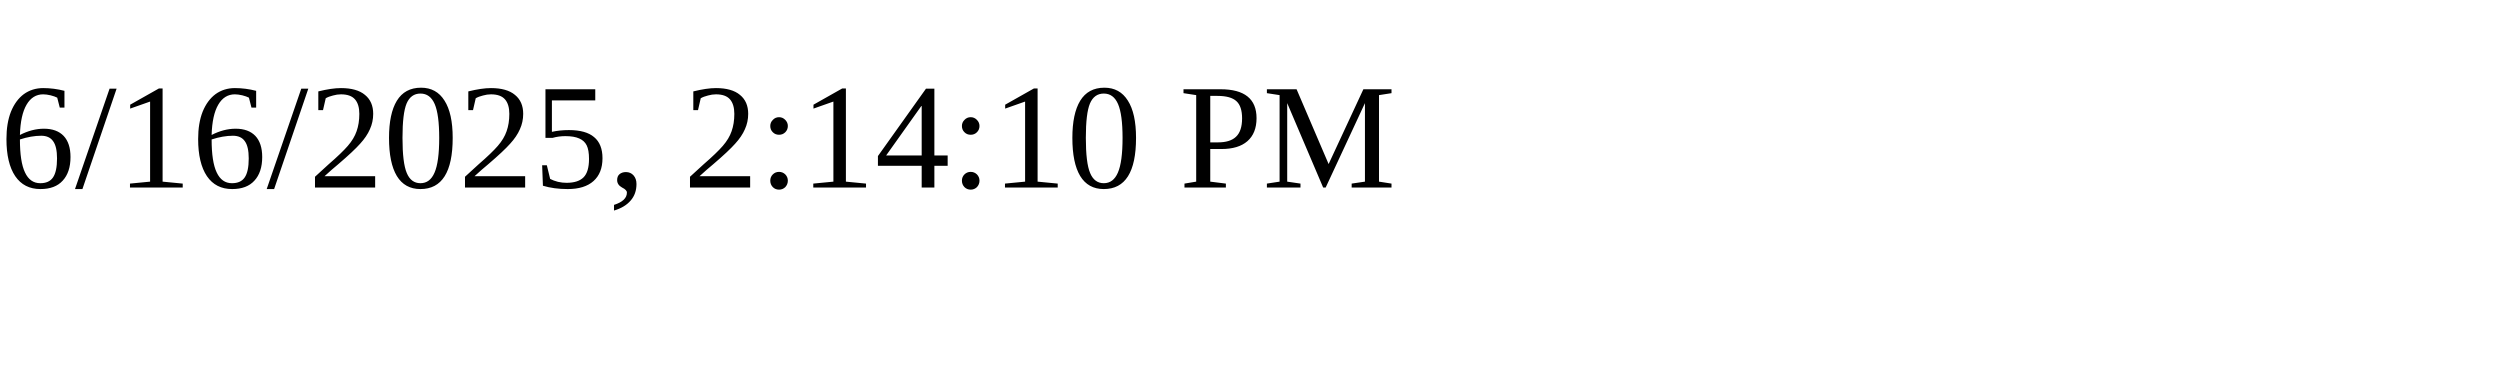
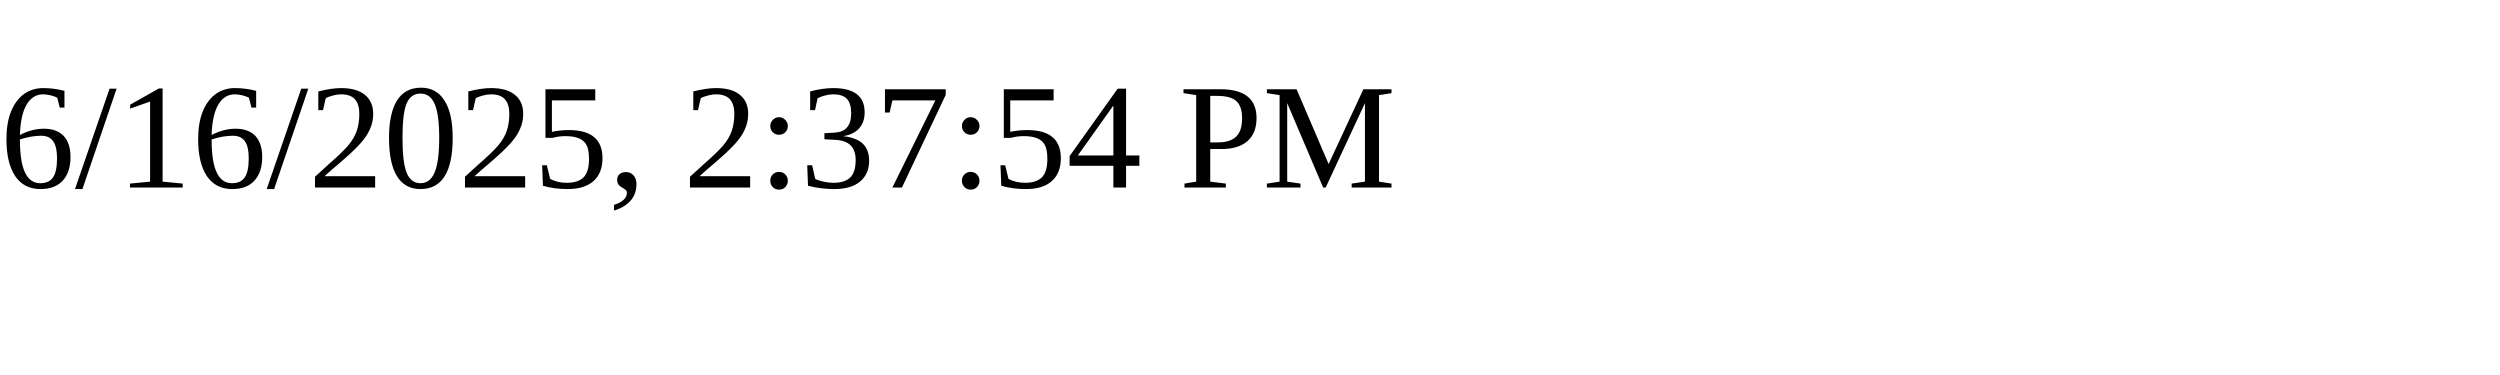
<svg xmlns="http://www.w3.org/2000/svg" height="30" width="200">
-   <text x="0" y="15">6/16/2025, 2:14:10 PM</text>
+   <text x="0" y="15">6/16/2025, 2:37:54 PM</text>
</svg>
